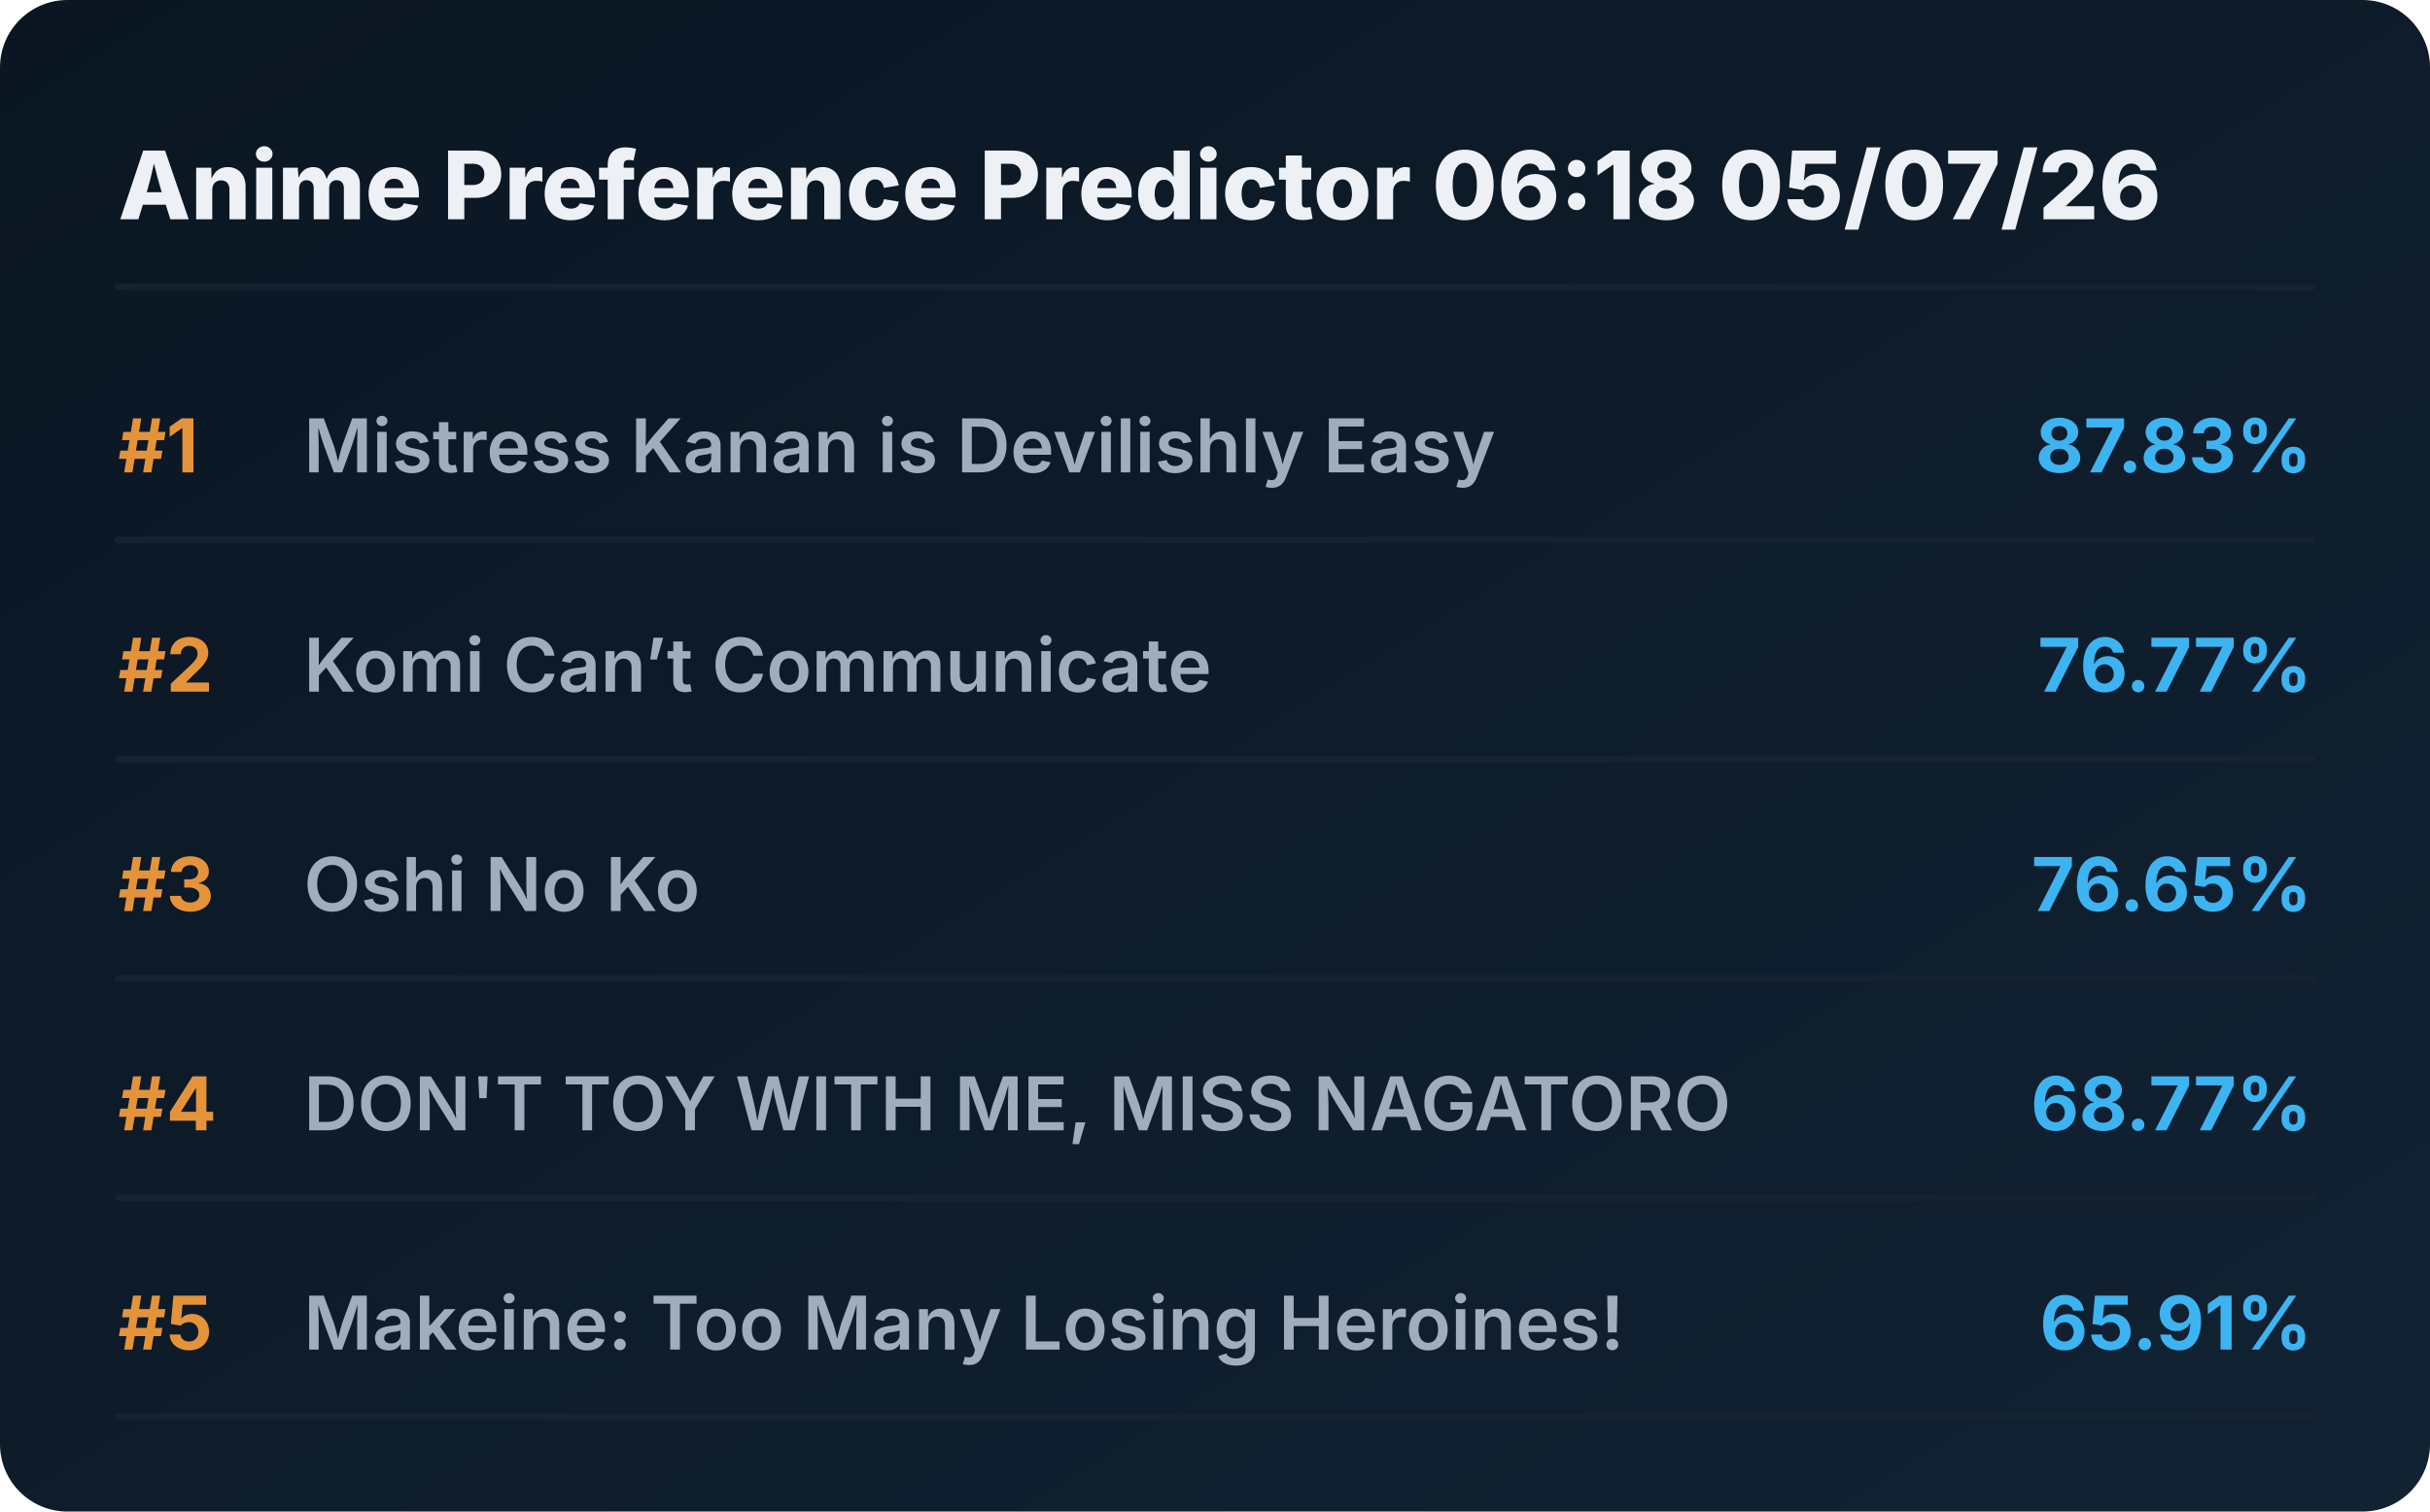
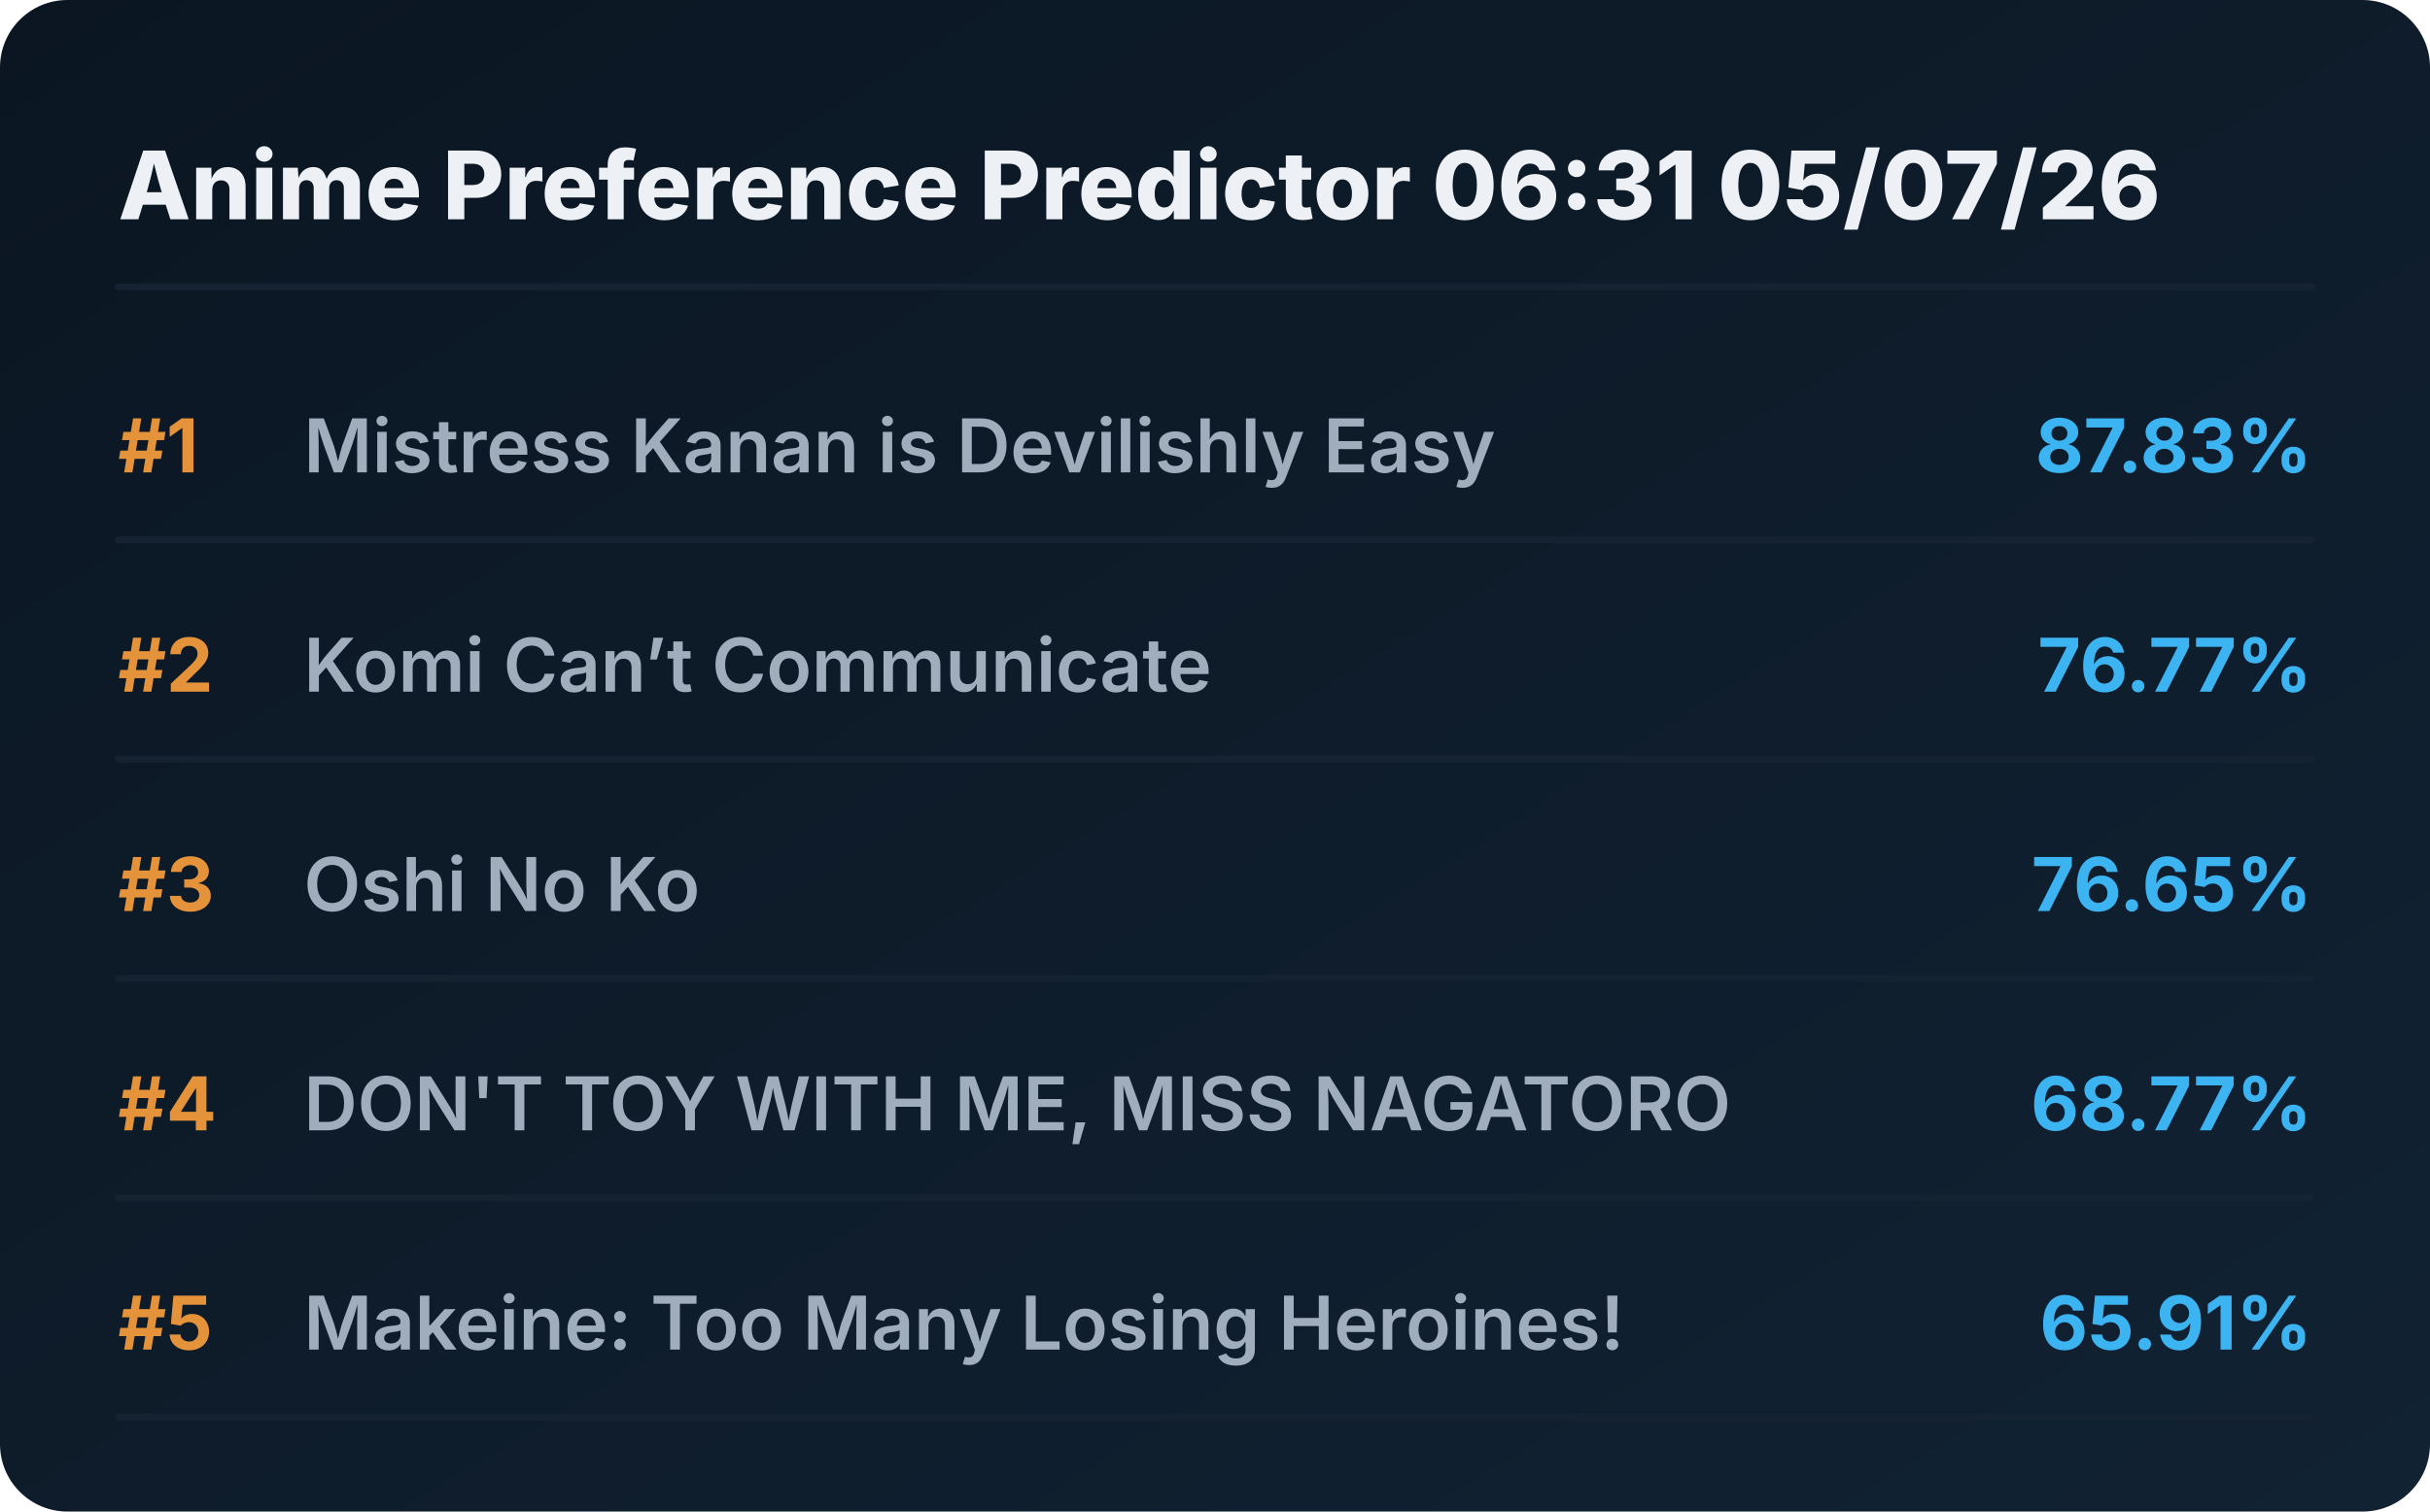
<svg xmlns="http://www.w3.org/2000/svg" viewBox="0 0 720 448" preserveAspectRatio="xMidYMid meet" style="width: 100%; height: auto; max-width: 720px;">
  <defs>
    <linearGradient id="boxGrad" x1="0%" y1="0%" x2="100%" y2="100%">
      <stop offset="0%" stop-color="#0b1622" />
      <stop offset="100%" stop-color="#112233" />
    </linearGradient>
    <clipPath id="titleClip">
      <rect x="90" y="0" width="510" height="100%" />
    </clipPath>
  </defs>
  <style>
    .bg { fill: url(#boxGrad); rx: 20px; }
    .header { font-family: 'Overpass', 'Inter', system-ui, sans-serif; font-weight: 800; font-size: 28px; fill: #edf1f5; }
    .rank { font-family: 'Overpass', 'Inter', system-ui, sans-serif; font-weight: 700; font-size: 22px; fill: #e5933a; }
    .title { font-family: 'Overpass', 'Inter', system-ui, sans-serif; font-weight: 600; font-size: 22px; fill: #9fadbd; }
    .score { font-family: 'Overpass', 'Inter', system-ui, sans-serif; font-weight: 700; font-size: 22px; fill: #3db4f2; }
    .line { stroke: #152232; stroke-width: 2; stroke-linecap: round; }
  </style>
  <rect class="bg" width="720" height="448" />
-   <text x="35" y="65" class="header">Anime Preference Predictor 06:18 05/07/26</text>
+   <text x="35" y="65" class="header">Anime Preference Predictor 06:31 05/07/26</text>
  <line x1="35" y1="85" x2="685" y2="85" class="line" />
  <g transform="translate(0, 0)">
    <text x="35" y="140" class="rank">#1</text>
    <text x="90" y="140" class="title">Mistress Kanan is Devilishly Easy</text>
    <text x="685" y="140" class="score" text-anchor="end">87.83%</text>
    <line x1="35" y1="160" x2="685" y2="160" class="line" />
  </g>
  <g transform="translate(0, 65)">
    <text x="35" y="140" class="rank">#2</text>
    <text x="90" y="140" class="title">Komi Can’t Communicate</text>
    <text x="685" y="140" class="score" text-anchor="end">76.77%</text>
    <line x1="35" y1="160" x2="685" y2="160" class="line" />
  </g>
  <g transform="translate(0, 130)">
    <text x="35" y="140" class="rank">#3</text>
    <text x="90" y="140" class="title">Oshi No Ko</text>
    <text x="685" y="140" class="score" text-anchor="end">76.65%</text>
    <line x1="35" y1="160" x2="685" y2="160" class="line" />
  </g>
  <g transform="translate(0, 195)">
    <text x="35" y="140" class="rank">#4</text>
    <text x="90" y="140" class="title">DON'T TOY WITH ME, MISS NAGATORO</text>
    <text x="685" y="140" class="score" text-anchor="end">68.77%</text>
    <line x1="35" y1="160" x2="685" y2="160" class="line" />
  </g>
  <g transform="translate(0, 260)">
    <text x="35" y="140" class="rank">#5</text>
    <text x="90" y="140" class="title">Makeine: Too Many Losing Heroines!</text>
    <text x="685" y="140" class="score" text-anchor="end">65.91%</text>
    <line x1="35" y1="160" x2="685" y2="160" class="line" />
  </g>
</svg>
